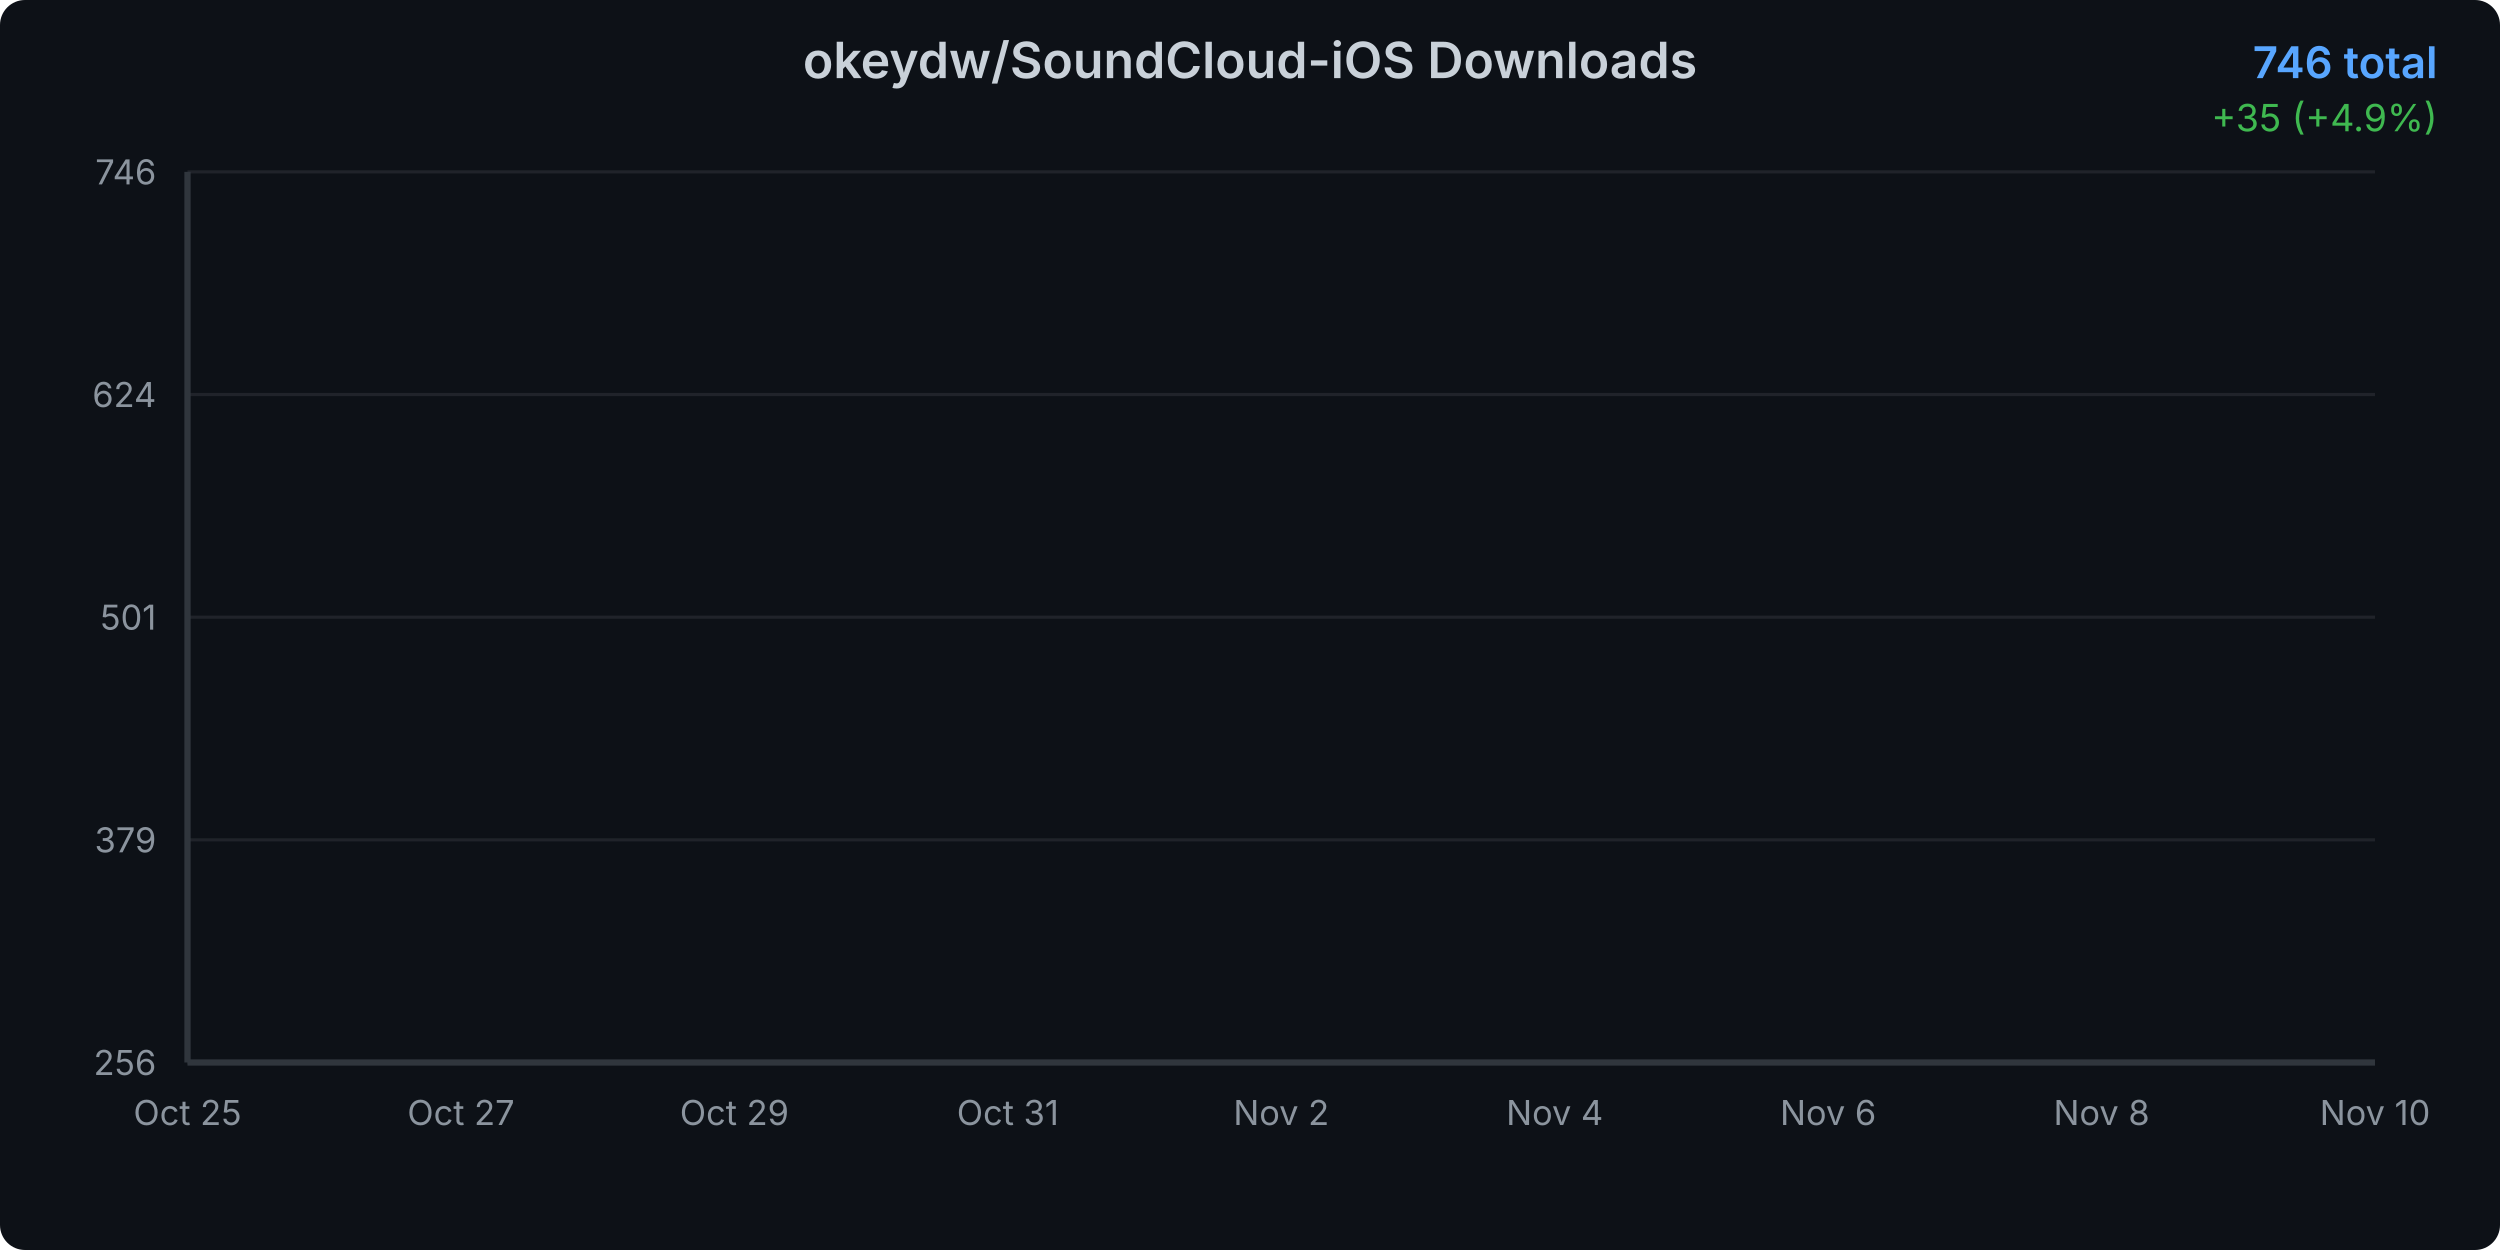
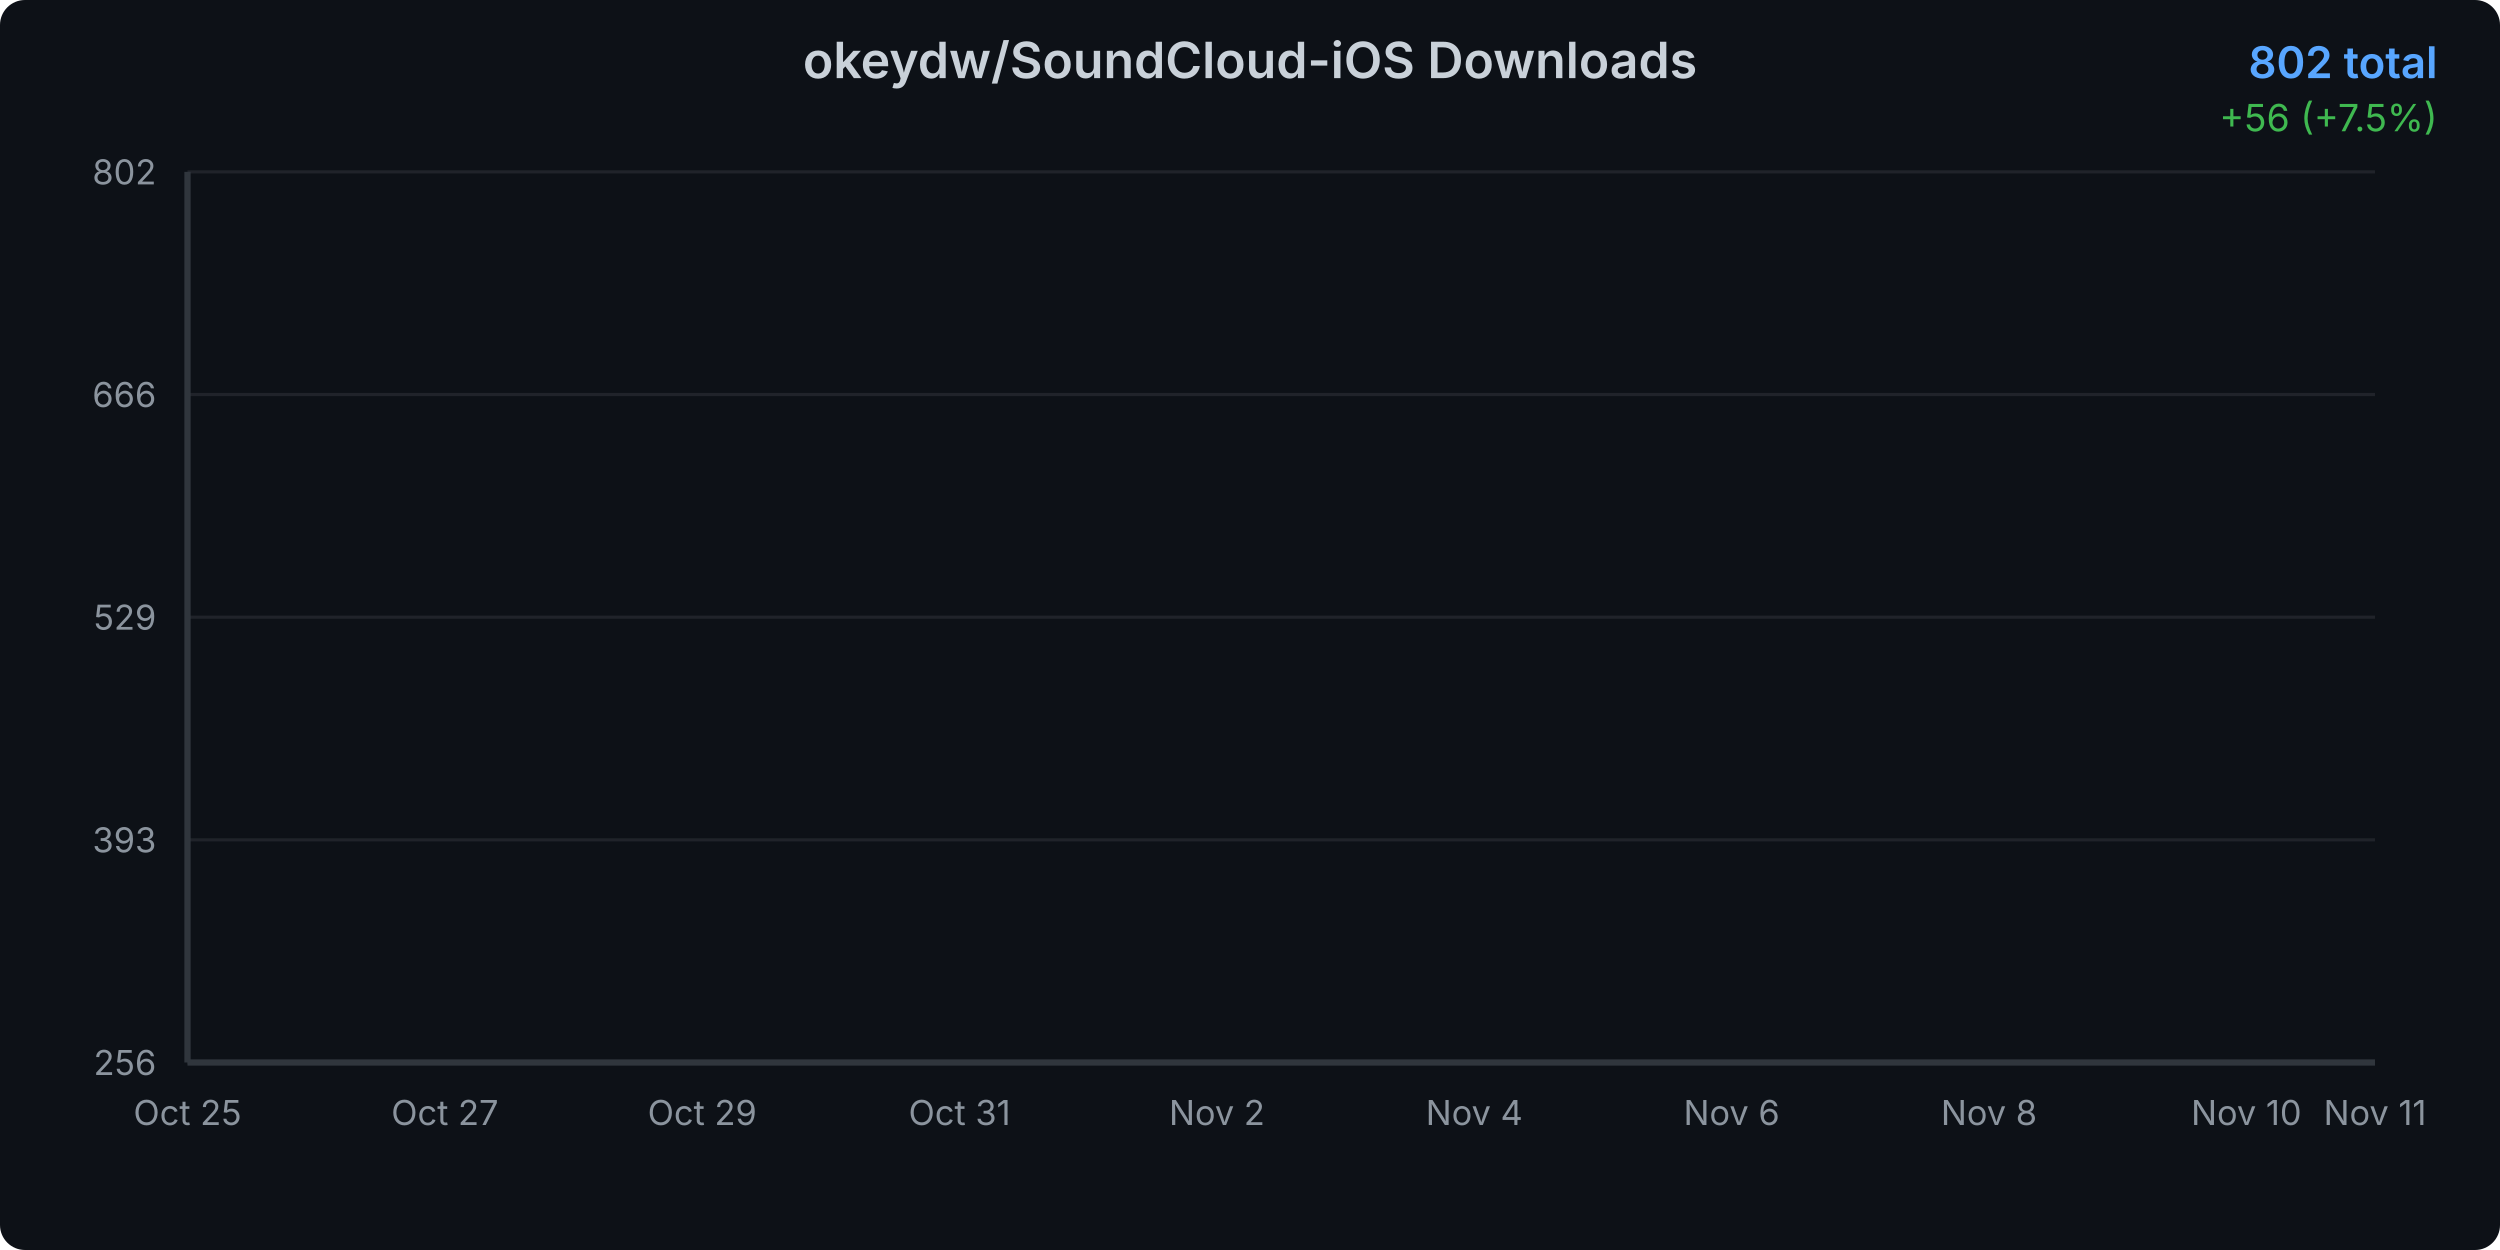
<svg xmlns="http://www.w3.org/2000/svg" width="800" height="400">
  <defs>
    <linearGradient id="areaGradient" x1="0%" y1="0%" x2="0%" y2="100%">
      <stop offset="0%" style="stop-color:#3b82f6;stop-opacity:0.3" />
      <stop offset="100%" style="stop-color:#3b82f6;stop-opacity:0.05" />
    </linearGradient>
    <filter id="glow">
      <feGaussianBlur stdDeviation="2" result="coloredBlur" />
      <feMerge>
        <feMergeNode in="coloredBlur" />
        <feMergeNode in="SourceGraphic" />
      </feMerge>
    </filter>
    <style>
      @keyframes draw {
        from { stroke-dashoffset: 2000; }
        to { stroke-dashoffset: 0; }
      }
      @keyframes fadeIn {
        from { opacity: 0; }
        to { opacity: 1; }
      }
      .line-path {
        stroke-dasharray: 2000;
        stroke-dashoffset: 2000;
        animation: draw 1.5s ease-out forwards;
      }
      .area-path {
        opacity: 0;
        animation: fadeIn 1s ease-out 0.5s forwards;
      }
      .data-point {
        opacity: 0;
        animation: fadeIn 0.5s ease-out 1s forwards;
      }
    </style>
  </defs>
  <rect width="800" height="400" fill="#0d1117" rx="8" />
  <text x="400" y="25" text-anchor="middle" fill="#c9d1d9" font-family="system-ui, -apple-system, sans-serif" font-size="16" font-weight="600">
    okeydw/SoundCloud-iOS Downloads
  </text>
  <text x="780" y="25" text-anchor="end" fill="#58a6ff" font-family="system-ui, -apple-system, sans-serif" font-size="14" font-weight="600">
-     746 total
+     802 total
  </text>
  <text x="780" y="42" text-anchor="end" fill="#3fb950" font-family="system-ui, -apple-system, sans-serif" font-size="12">
-     +35 (+4.9%)
+     +56 (+7.5%)
  </text>
  <g opacity="0.1">
    <line x1="60" y1="340" x2="760" y2="340" stroke="#c9d1d9" stroke-width="1" />
    <line x1="60" y1="268.75" x2="760" y2="268.75" stroke="#c9d1d9" stroke-width="1" />
    <line x1="60" y1="197.5" x2="760" y2="197.5" stroke="#c9d1d9" stroke-width="1" />
    <line x1="60" y1="126.25" x2="760" y2="126.25" stroke="#c9d1d9" stroke-width="1" />
    <line x1="60" y1="55" x2="760" y2="55" stroke="#c9d1d9" stroke-width="1" />
  </g>
  <text x="50" y="344" text-anchor="end" fill="#8b949e" font-family="system-ui, -apple-system, sans-serif" font-size="11">
      256
    </text>
  <text x="50" y="272.75" text-anchor="end" fill="#8b949e" font-family="system-ui, -apple-system, sans-serif" font-size="11">
-       379
+       393
    </text>
  <text x="50" y="201.5" text-anchor="end" fill="#8b949e" font-family="system-ui, -apple-system, sans-serif" font-size="11">
-       501
+       529
    </text>
  <text x="50" y="130.25" text-anchor="end" fill="#8b949e" font-family="system-ui, -apple-system, sans-serif" font-size="11">
-       624
+       666
    </text>
  <text x="50" y="59" text-anchor="end" fill="#8b949e" font-family="system-ui, -apple-system, sans-serif" font-size="11">
-       746
+       802
    </text>
  <text x="60" y="360" text-anchor="middle" fill="#8b949e" font-family="system-ui, -apple-system, sans-serif" font-size="11">
      Oct 25
    </text>
-   <text x="147.5" y="360" text-anchor="middle" fill="#8b949e" font-family="system-ui, -apple-system, sans-serif" font-size="11">
+   <text x="142.353" y="360" text-anchor="middle" fill="#8b949e" font-family="system-ui, -apple-system, sans-serif" font-size="11">
      Oct 27
    </text>
-   <text x="235" y="360" text-anchor="middle" fill="#8b949e" font-family="system-ui, -apple-system, sans-serif" font-size="11">
+   <text x="224.706" y="360" text-anchor="middle" fill="#8b949e" font-family="system-ui, -apple-system, sans-serif" font-size="11">
      Oct 29
    </text>
-   <text x="322.5" y="360" text-anchor="middle" fill="#8b949e" font-family="system-ui, -apple-system, sans-serif" font-size="11">
+   <text x="307.059" y="360" text-anchor="middle" fill="#8b949e" font-family="system-ui, -apple-system, sans-serif" font-size="11">
      Oct 31
    </text>
-   <text x="410" y="360" text-anchor="middle" fill="#8b949e" font-family="system-ui, -apple-system, sans-serif" font-size="11">
+   <text x="389.412" y="360" text-anchor="middle" fill="#8b949e" font-family="system-ui, -apple-system, sans-serif" font-size="11">
      Nov 2
    </text>
-   <text x="497.5" y="360" text-anchor="middle" fill="#8b949e" font-family="system-ui, -apple-system, sans-serif" font-size="11">
+   <text x="471.765" y="360" text-anchor="middle" fill="#8b949e" font-family="system-ui, -apple-system, sans-serif" font-size="11">
      Nov 4
    </text>
-   <text x="585" y="360" text-anchor="middle" fill="#8b949e" font-family="system-ui, -apple-system, sans-serif" font-size="11">
+   <text x="554.118" y="360" text-anchor="middle" fill="#8b949e" font-family="system-ui, -apple-system, sans-serif" font-size="11">
      Nov 6
    </text>
-   <text x="672.5" y="360" text-anchor="middle" fill="#8b949e" font-family="system-ui, -apple-system, sans-serif" font-size="11">
+   <text x="636.471" y="360" text-anchor="middle" fill="#8b949e" font-family="system-ui, -apple-system, sans-serif" font-size="11">
      Nov 8
    </text>
-   <text x="760" y="360" text-anchor="middle" fill="#8b949e" font-family="system-ui, -apple-system, sans-serif" font-size="11">
+   <text x="718.824" y="360" text-anchor="middle" fill="#8b949e" font-family="system-ui, -apple-system, sans-serif" font-size="11">
      Nov 10
    </text>
-   <path d="M 60 340     L 60.00 340.00 L 103.75 322.55 L 147.50 307.43 L 191.25 292.31 L 235.00 277.18 L 278.75 252.76 L 322.50 240.54 L 366.25 227.16 L 410.00 216.69 L 453.75 198.08 L 497.50 180.05 L 541.25 159.11 L 585.00 139.92 L 628.75 124.80 L 672.50 104.44 L 716.25 75.36 L 760.00 55.00     L 760 340     Z" fill="url(#areaGradient)" class="area-path" />
-   <path d="M 60.00 340.00 L 103.75 322.55 L 147.50 307.43 L 191.25 292.31 L 235.00 277.18 L 278.75 252.76 L 322.50 240.54 L 366.25 227.16 L 410.00 216.69 L 453.75 198.08 L 497.50 180.05 L 541.25 159.11 L 585.00 139.92 L 628.75 124.80 L 672.50 104.44 L 716.25 75.36 L 760.00 55.00" fill="none" stroke="#3b82f6" stroke-width="3" stroke-linecap="round" stroke-linejoin="round" filter="url(#glow)" class="line-path" />
+   <text x="760" y="360" text-anchor="middle" fill="#8b949e" font-family="system-ui, -apple-system, sans-serif" font-size="11">
+       Nov 11
+     </text>
+   <path d="M 60 340     L 60.00 340.00 L 101.18 324.34 L 142.35 310.77 L 183.53 297.20 L 224.71 283.63 L 265.88 261.70 L 307.06 250.74 L 348.24 238.74 L 389.41 229.34 L 430.59 212.64 L 471.76 196.46 L 512.94 177.66 L 554.12 160.44 L 595.29 146.87 L 636.47 128.60 L 677.65 102.50 L 718.82 84.23 L 760.00 55.00     L 760 340     Z" fill="url(#areaGradient)" class="area-path" />
+   <path d="M 60.00 340.00 L 101.18 324.34 L 142.35 310.77 L 183.53 297.20 L 224.71 283.63 L 265.88 261.70 L 307.06 250.74 L 348.24 238.74 L 389.41 229.34 L 430.59 212.64 L 471.76 196.46 L 512.94 177.66 L 554.12 160.44 L 595.29 146.87 L 636.47 128.60 L 677.65 102.50 L 718.82 84.23 L 760.00 55.00" fill="none" stroke="#3b82f6" stroke-width="3" stroke-linecap="round" stroke-linejoin="round" filter="url(#glow)" class="line-path" />
  <circle cx="60" cy="340" r="4" fill="#3b82f6" stroke="#0d1117" stroke-width="2" class="data-point" />
-   <circle cx="103.75" cy="322.551" r="4" fill="#3b82f6" stroke="#0d1117" stroke-width="2" class="data-point" />
-   <circle cx="147.5" cy="307.429" r="4" fill="#3b82f6" stroke="#0d1117" stroke-width="2" class="data-point" />
-   <circle cx="191.25" cy="292.306" r="4" fill="#3b82f6" stroke="#0d1117" stroke-width="2" class="data-point" />
-   <circle cx="235" cy="277.184" r="4" fill="#3b82f6" stroke="#0d1117" stroke-width="2" class="data-point" />
-   <circle cx="278.75" cy="252.755" r="4" fill="#3b82f6" stroke="#0d1117" stroke-width="2" class="data-point" />
-   <circle cx="322.5" cy="240.541" r="4" fill="#3b82f6" stroke="#0d1117" stroke-width="2" class="data-point" />
-   <circle cx="366.25" cy="227.163" r="4" fill="#3b82f6" stroke="#0d1117" stroke-width="2" class="data-point" />
-   <circle cx="410" cy="216.694" r="4" fill="#3b82f6" stroke="#0d1117" stroke-width="2" class="data-point" />
-   <circle cx="453.75" cy="198.082" r="4" fill="#3b82f6" stroke="#0d1117" stroke-width="2" class="data-point" />
-   <circle cx="497.5" cy="180.051" r="4" fill="#3b82f6" stroke="#0d1117" stroke-width="2" class="data-point" />
-   <circle cx="541.25" cy="159.112" r="4" fill="#3b82f6" stroke="#0d1117" stroke-width="2" class="data-point" />
-   <circle cx="585" cy="139.918" r="4" fill="#3b82f6" stroke="#0d1117" stroke-width="2" class="data-point" />
-   <circle cx="628.75" cy="124.796" r="4" fill="#3b82f6" stroke="#0d1117" stroke-width="2" class="data-point" />
-   <circle cx="672.5" cy="104.439" r="4" fill="#3b82f6" stroke="#0d1117" stroke-width="2" class="data-point" />
-   <circle cx="716.25" cy="75.357" r="4" fill="#3b82f6" stroke="#0d1117" stroke-width="2" class="data-point" />
+   <circle cx="101.176" cy="324.341" r="4" fill="#3b82f6" stroke="#0d1117" stroke-width="2" class="data-point" />
+   <circle cx="142.353" cy="310.769" r="4" fill="#3b82f6" stroke="#0d1117" stroke-width="2" class="data-point" />
+   <circle cx="183.529" cy="297.198" r="4" fill="#3b82f6" stroke="#0d1117" stroke-width="2" class="data-point" />
+   <circle cx="224.706" cy="283.626" r="4" fill="#3b82f6" stroke="#0d1117" stroke-width="2" class="data-point" />
+   <circle cx="265.882" cy="261.703" r="4" fill="#3b82f6" stroke="#0d1117" stroke-width="2" class="data-point" />
+   <circle cx="307.059" cy="250.742" r="4" fill="#3b82f6" stroke="#0d1117" stroke-width="2" class="data-point" />
+   <circle cx="348.235" cy="238.736" r="4" fill="#3b82f6" stroke="#0d1117" stroke-width="2" class="data-point" />
+   <circle cx="389.412" cy="229.341" r="4" fill="#3b82f6" stroke="#0d1117" stroke-width="2" class="data-point" />
+   <circle cx="430.588" cy="212.637" r="4" fill="#3b82f6" stroke="#0d1117" stroke-width="2" class="data-point" />
+   <circle cx="471.765" cy="196.456" r="4" fill="#3b82f6" stroke="#0d1117" stroke-width="2" class="data-point" />
+   <circle cx="512.941" cy="177.665" r="4" fill="#3b82f6" stroke="#0d1117" stroke-width="2" class="data-point" />
+   <circle cx="554.118" cy="160.44" r="4" fill="#3b82f6" stroke="#0d1117" stroke-width="2" class="data-point" />
+   <circle cx="595.294" cy="146.868" r="4" fill="#3b82f6" stroke="#0d1117" stroke-width="2" class="data-point" />
+   <circle cx="636.471" cy="128.599" r="4" fill="#3b82f6" stroke="#0d1117" stroke-width="2" class="data-point" />
+   <circle cx="677.647" cy="102.5" r="4" fill="#3b82f6" stroke="#0d1117" stroke-width="2" class="data-point" />
+   <circle cx="718.824" cy="84.231" r="4" fill="#3b82f6" stroke="#0d1117" stroke-width="2" class="data-point" />
  <circle cx="760" cy="55" r="4" fill="#3b82f6" stroke="#0d1117" stroke-width="2" class="data-point" />
  <line x1="60" y1="55" x2="60" y2="340" stroke="#30363d" stroke-width="2" />
  <line x1="60" y1="340" x2="760" y2="340" stroke="#30363d" stroke-width="2" />
</svg>
